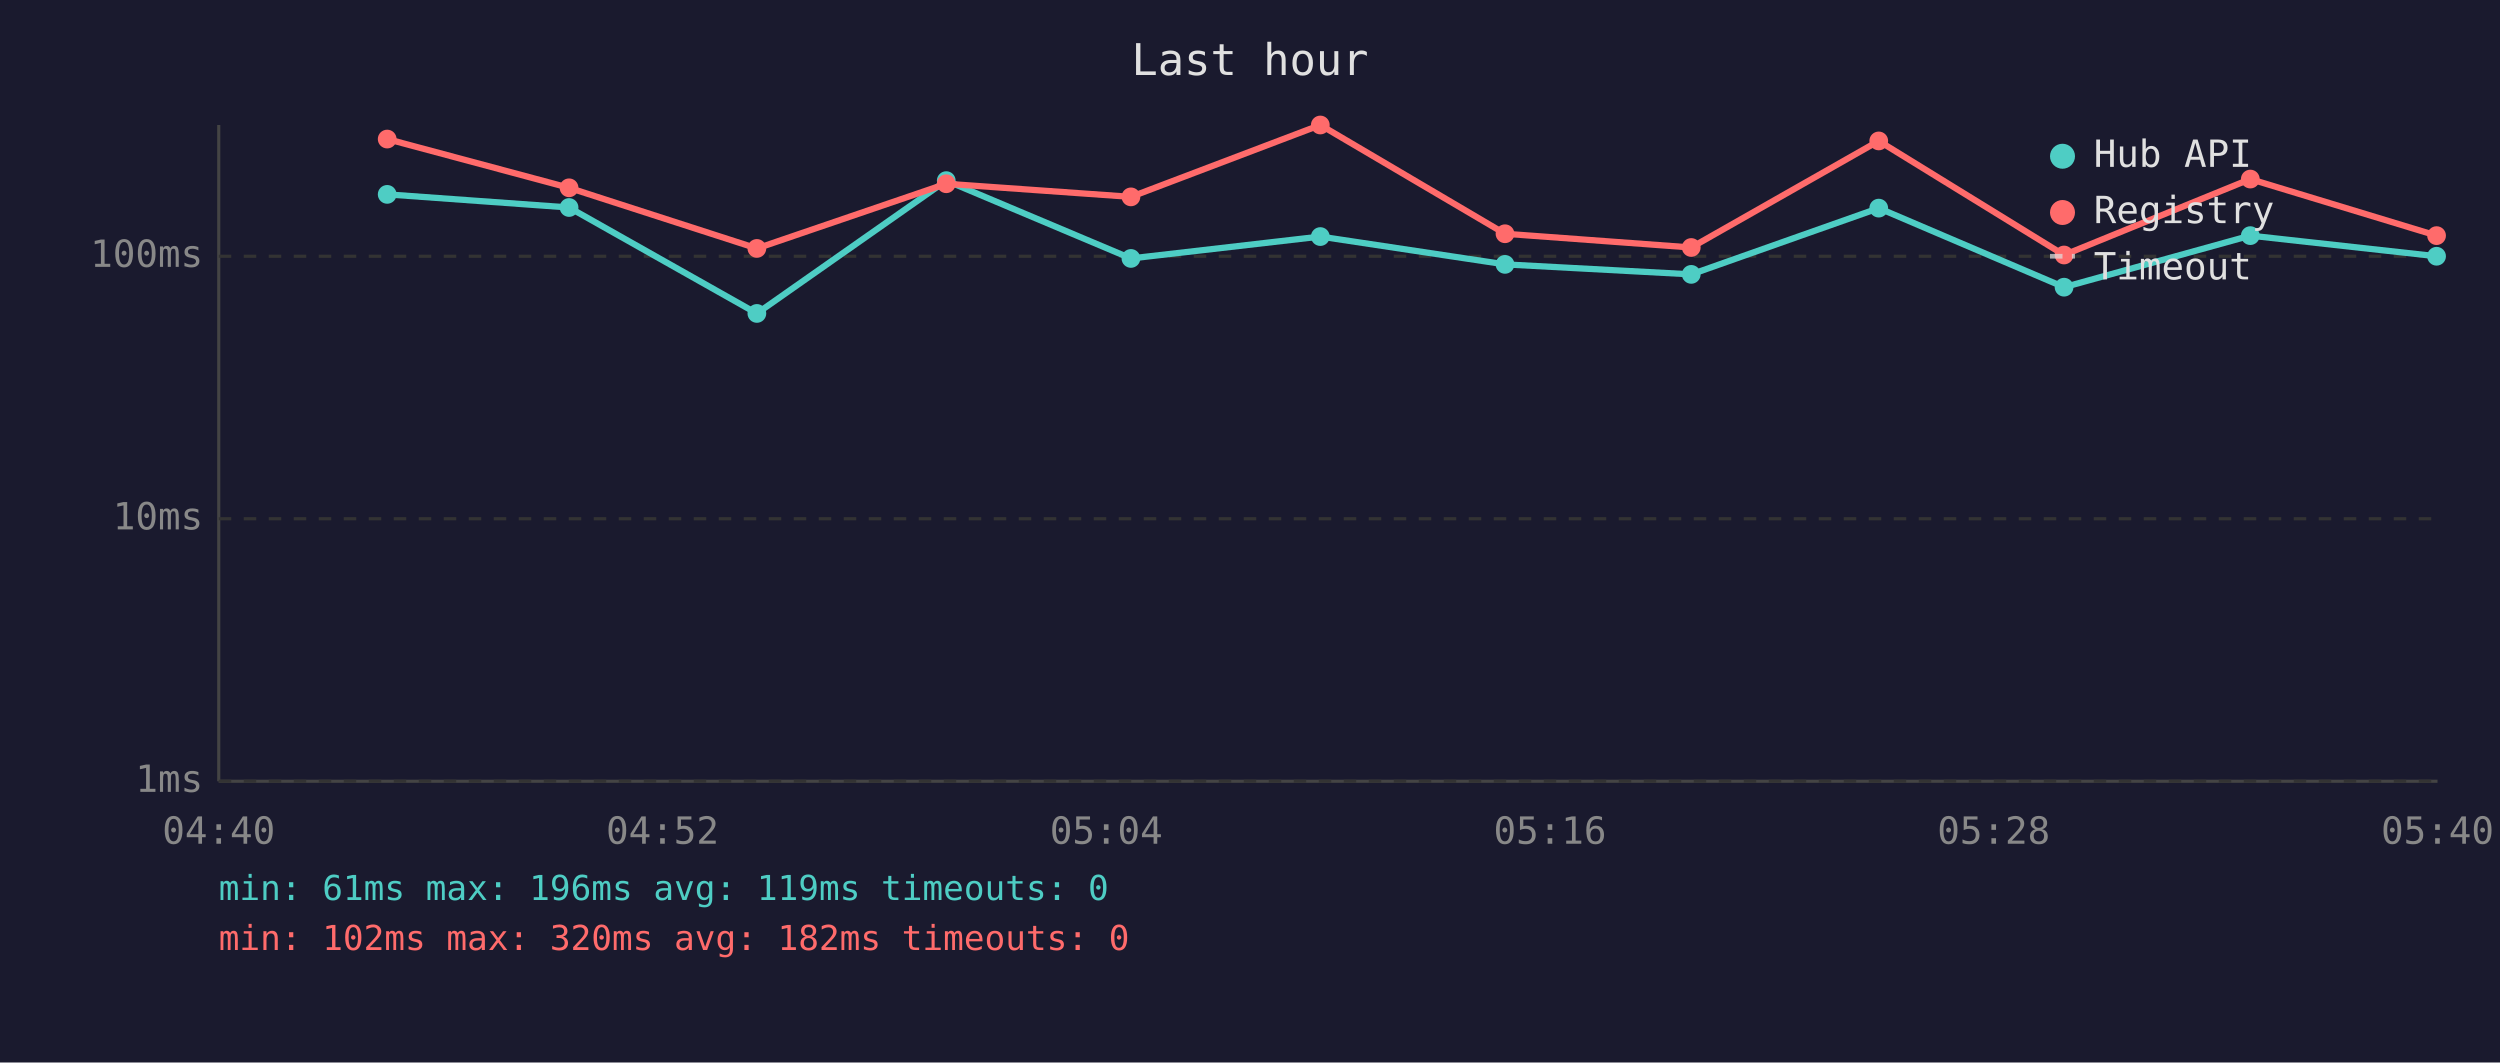
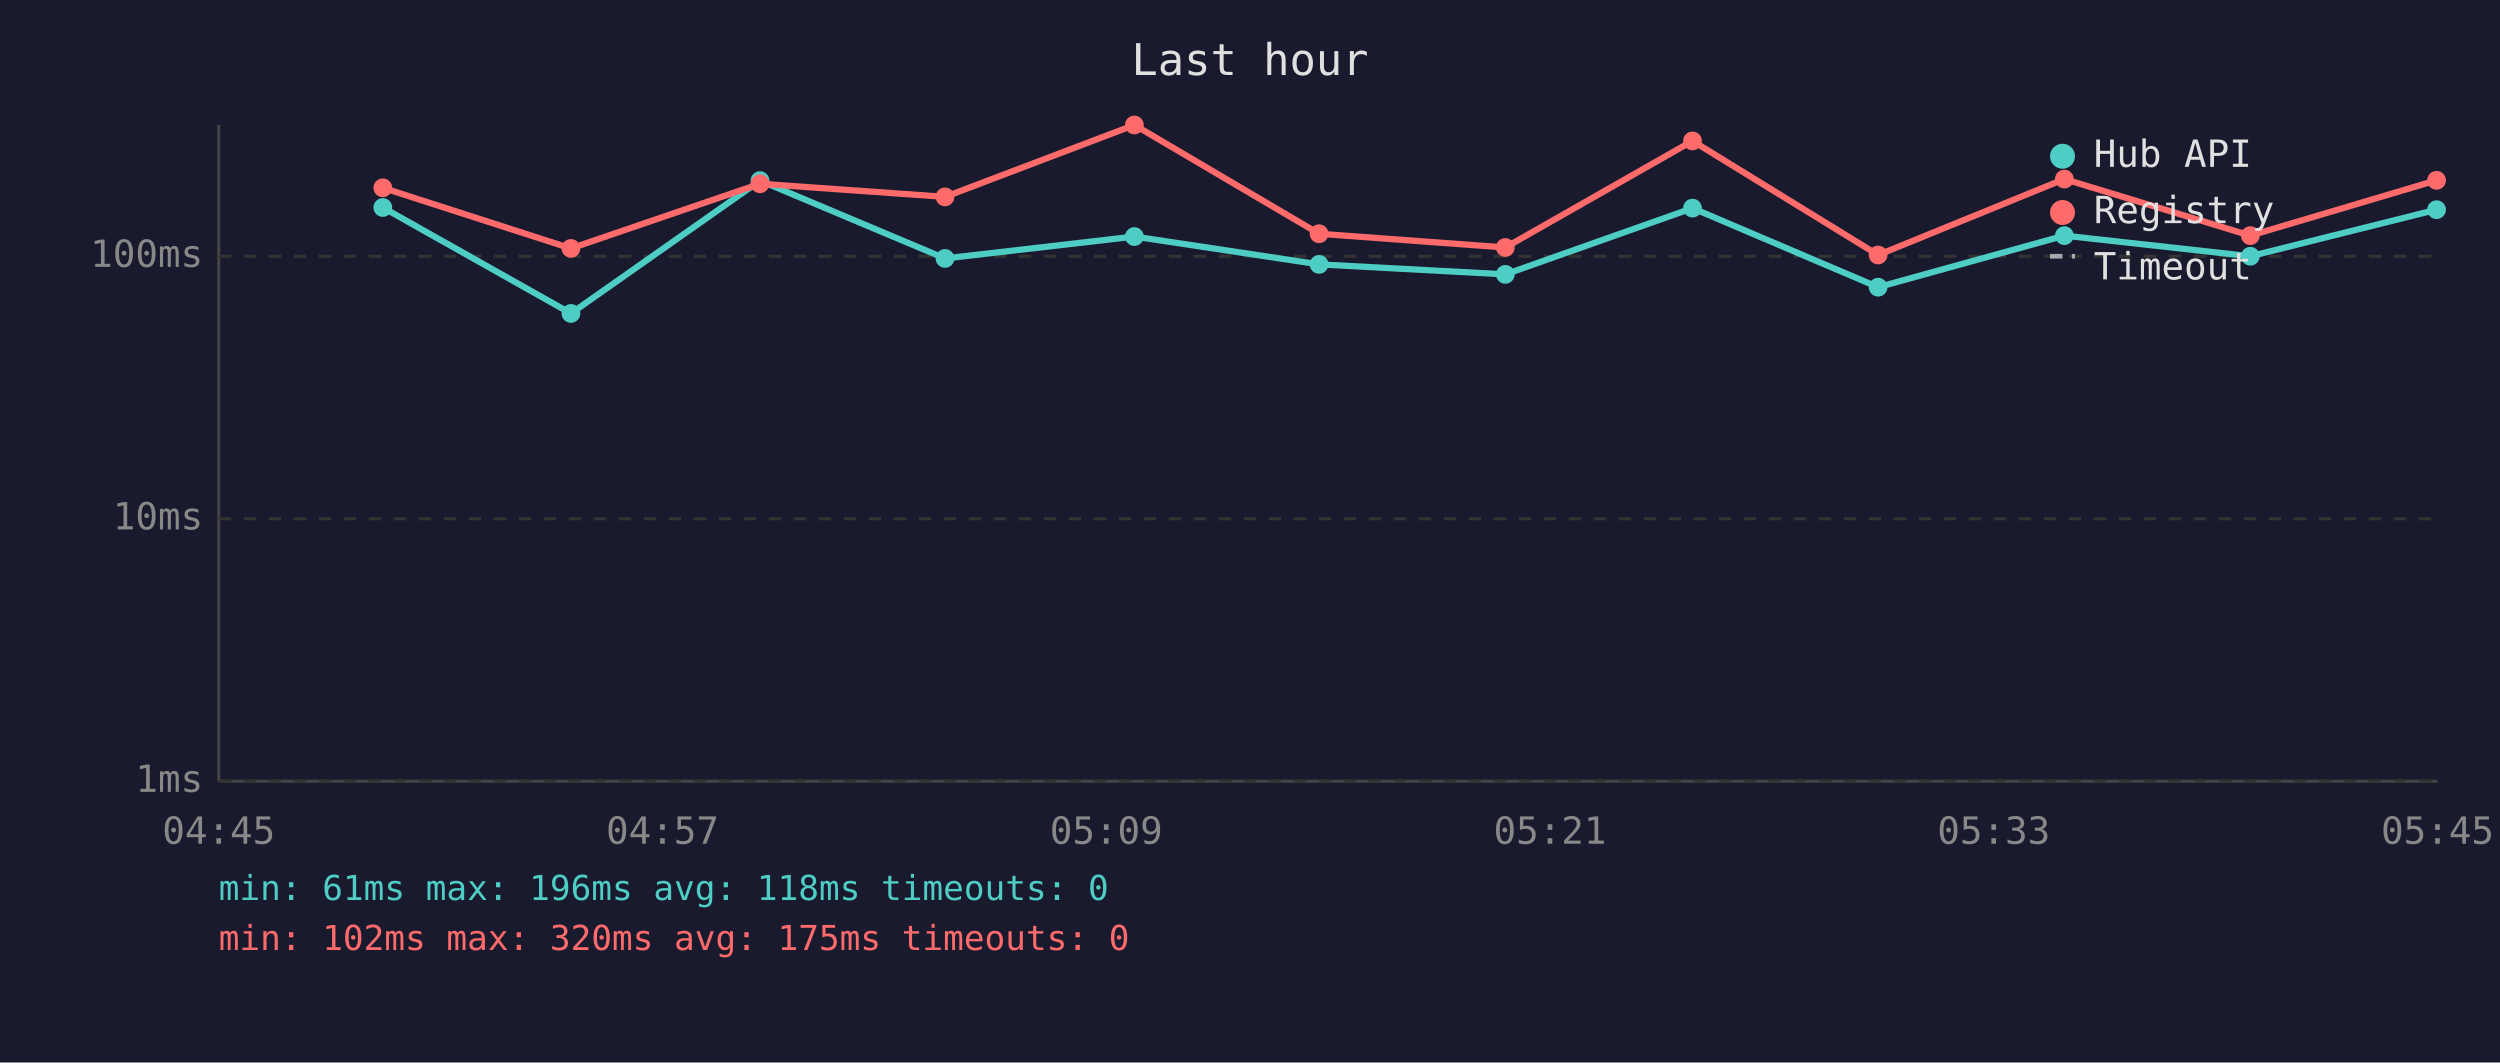
<svg xmlns="http://www.w3.org/2000/svg" viewBox="0 0 800 340" font-family="monospace" font-size="12">
  <rect width="800" height="340" fill="#1a1a2e" />
  <text x="400" y="24" fill="#e0e0e0" font-size="14" text-anchor="middle">Last hour</text>
  <line x1="70" y1="40" x2="70" y2="250" stroke="#444" stroke-width="1" />
  <line x1="70" y1="250" x2="780" y2="250" stroke="#444" stroke-width="1" />
  <line x1="70" y1="250" x2="780" y2="250" stroke="#333" stroke-width="1" stroke-dasharray="4" />
  <text x="65" y="250" fill="#888" text-anchor="end" dominant-baseline="middle">1ms</text>
  <line x1="70" y1="166" x2="780" y2="166" stroke="#333" stroke-width="1" stroke-dasharray="4" />
  <text x="65" y="166" fill="#888" text-anchor="end" dominant-baseline="middle">10ms</text>
  <line x1="70" y1="82" x2="780" y2="82" stroke="#333" stroke-width="1" stroke-dasharray="4" />
  <text x="65" y="82" fill="#888" text-anchor="end" dominant-baseline="middle">100ms</text>
-   <text x="70" y="270" fill="#888" text-anchor="middle">04:40</text>
-   <text x="212" y="270" fill="#888" text-anchor="middle">04:52</text>
-   <text x="354" y="270" fill="#888" text-anchor="middle">05:04</text>
-   <text x="496" y="270" fill="#888" text-anchor="middle">05:16</text>
-   <text x="638" y="270" fill="#888" text-anchor="middle">05:28</text>
-   <text x="780" y="270" fill="#888" text-anchor="middle">05:40</text>
-   <polyline points="123.9,62.2 182.1,66.4 242.2,100.3 302.8,57.8 361.9,82.7 422.5,75.7 481.6,84.6 541.2,87.8 601.2,66.6 660.5,91.9 720.1,75.4 779.7,82.0" fill="none" stroke="#4ecdc4" stroke-width="2" opacity="1" />
-   <circle cx="123.9" cy="62.2" r="3" fill="#4ecdc4" />
-   <circle cx="182.1" cy="66.4" r="3" fill="#4ecdc4" />
-   <circle cx="242.2" cy="100.3" r="3" fill="#4ecdc4" />
-   <circle cx="302.8" cy="57.8" r="3" fill="#4ecdc4" />
-   <circle cx="361.9" cy="82.7" r="3" fill="#4ecdc4" />
-   <circle cx="422.5" cy="75.7" r="3" fill="#4ecdc4" />
-   <circle cx="481.6" cy="84.6" r="3" fill="#4ecdc4" />
-   <circle cx="541.2" cy="87.8" r="3" fill="#4ecdc4" />
-   <circle cx="601.2" cy="66.6" r="3" fill="#4ecdc4" />
-   <circle cx="660.5" cy="91.9" r="3" fill="#4ecdc4" />
-   <circle cx="720.1" cy="75.4" r="3" fill="#4ecdc4" />
-   <circle cx="779.7" cy="82.0" r="3" fill="#4ecdc4" />
-   <polyline points="123.9,44.5 182.1,60.1 242.2,79.5 302.8,58.8 361.9,63.0 422.5,40.0 481.6,74.8 541.2,79.2 601.2,45.1 660.5,81.6 720.1,57.3 779.7,75.4" fill="none" stroke="#ff6b6b" stroke-width="2" opacity="1" />
-   <circle cx="123.9" cy="44.5" r="3" fill="#ff6b6b" />
-   <circle cx="182.1" cy="60.1" r="3" fill="#ff6b6b" />
-   <circle cx="242.2" cy="79.5" r="3" fill="#ff6b6b" />
-   <circle cx="302.8" cy="58.8" r="3" fill="#ff6b6b" />
-   <circle cx="361.9" cy="63.0" r="3" fill="#ff6b6b" />
-   <circle cx="422.5" cy="40.0" r="3" fill="#ff6b6b" />
-   <circle cx="481.6" cy="74.8" r="3" fill="#ff6b6b" />
-   <circle cx="541.2" cy="79.2" r="3" fill="#ff6b6b" />
-   <circle cx="601.2" cy="45.1" r="3" fill="#ff6b6b" />
-   <circle cx="660.5" cy="81.6" r="3" fill="#ff6b6b" />
-   <circle cx="720.1" cy="57.3" r="3" fill="#ff6b6b" />
-   <circle cx="779.7" cy="75.4" r="3" fill="#ff6b6b" />
+   <text x="70" y="270" fill="#888" text-anchor="middle">04:45</text>
+   <text x="212" y="270" fill="#888" text-anchor="middle">04:57</text>
+   <text x="354" y="270" fill="#888" text-anchor="middle">05:09</text>
+   <text x="496" y="270" fill="#888" text-anchor="middle">05:21</text>
+   <text x="638" y="270" fill="#888" text-anchor="middle">05:33</text>
+   <text x="780" y="270" fill="#888" text-anchor="middle">05:45</text>
+   <polyline points="122.5,66.4 182.7,100.3 243.2,57.8 302.4,82.7 363.0,75.7 422.1,84.6 481.7,87.8 541.6,66.6 601.0,91.9 660.6,75.4 720.1,82.0 779.7,67.1" fill="none" stroke="#4ecdc4" stroke-width="2" opacity="1" />
+   <circle cx="122.5" cy="66.4" r="3" fill="#4ecdc4" />
+   <circle cx="182.7" cy="100.3" r="3" fill="#4ecdc4" />
+   <circle cx="243.2" cy="57.8" r="3" fill="#4ecdc4" />
+   <circle cx="302.4" cy="82.7" r="3" fill="#4ecdc4" />
+   <circle cx="363.0" cy="75.7" r="3" fill="#4ecdc4" />
+   <circle cx="422.1" cy="84.6" r="3" fill="#4ecdc4" />
+   <circle cx="481.7" cy="87.8" r="3" fill="#4ecdc4" />
+   <circle cx="541.6" cy="66.6" r="3" fill="#4ecdc4" />
+   <circle cx="601.0" cy="91.9" r="3" fill="#4ecdc4" />
+   <circle cx="660.6" cy="75.4" r="3" fill="#4ecdc4" />
+   <circle cx="720.1" cy="82.0" r="3" fill="#4ecdc4" />
+   <circle cx="779.7" cy="67.1" r="3" fill="#4ecdc4" />
+   <polyline points="122.5,60.1 182.7,79.5 243.2,58.8 302.4,63.0 363.0,40.0 422.1,74.8 481.7,79.2 541.6,45.1 601.0,81.6 660.6,57.3 720.1,75.4 779.7,57.7" fill="none" stroke="#ff6b6b" stroke-width="2" opacity="1" />
+   <circle cx="122.5" cy="60.1" r="3" fill="#ff6b6b" />
+   <circle cx="182.7" cy="79.5" r="3" fill="#ff6b6b" />
+   <circle cx="243.2" cy="58.8" r="3" fill="#ff6b6b" />
+   <circle cx="302.4" cy="63.0" r="3" fill="#ff6b6b" />
+   <circle cx="363.0" cy="40.0" r="3" fill="#ff6b6b" />
+   <circle cx="422.1" cy="74.8" r="3" fill="#ff6b6b" />
+   <circle cx="481.7" cy="79.2" r="3" fill="#ff6b6b" />
+   <circle cx="541.6" cy="45.1" r="3" fill="#ff6b6b" />
+   <circle cx="601.0" cy="81.6" r="3" fill="#ff6b6b" />
+   <circle cx="660.6" cy="57.3" r="3" fill="#ff6b6b" />
+   <circle cx="720.1" cy="75.4" r="3" fill="#ff6b6b" />
+   <circle cx="779.7" cy="57.7" r="3" fill="#ff6b6b" />
  <circle cx="660" cy="50" r="4" fill="#4ecdc4" />
  <text x="670" y="50" fill="#e0e0e0" dominant-baseline="middle">Hub API</text>
  <circle cx="660" cy="68" r="4" fill="#ff6b6b" />
  <text x="670" y="68" fill="#e0e0e0" dominant-baseline="middle">Registry</text>
  <line x1="656" y1="82" x2="664" y2="82" stroke="#e0e0e0" stroke-width="1.5" stroke-dasharray="4,3" opacity="0.7" />
  <text x="670" y="86" fill="#e0e0e0" dominant-baseline="middle">Timeout</text>
-   <text x="70" y="288" fill="#4ecdc4" font-size="11">min: 61ms  max: 196ms  avg: 119ms  timeouts: 0</text>
-   <text x="70" y="304" fill="#ff6b6b" font-size="11">min: 102ms  max: 320ms  avg: 182ms  timeouts: 0</text>
+   <text x="70" y="288" fill="#4ecdc4" font-size="11">min: 61ms  max: 196ms  avg: 118ms  timeouts: 0</text>
+   <text x="70" y="304" fill="#ff6b6b" font-size="11">min: 102ms  max: 320ms  avg: 175ms  timeouts: 0</text>
</svg>
